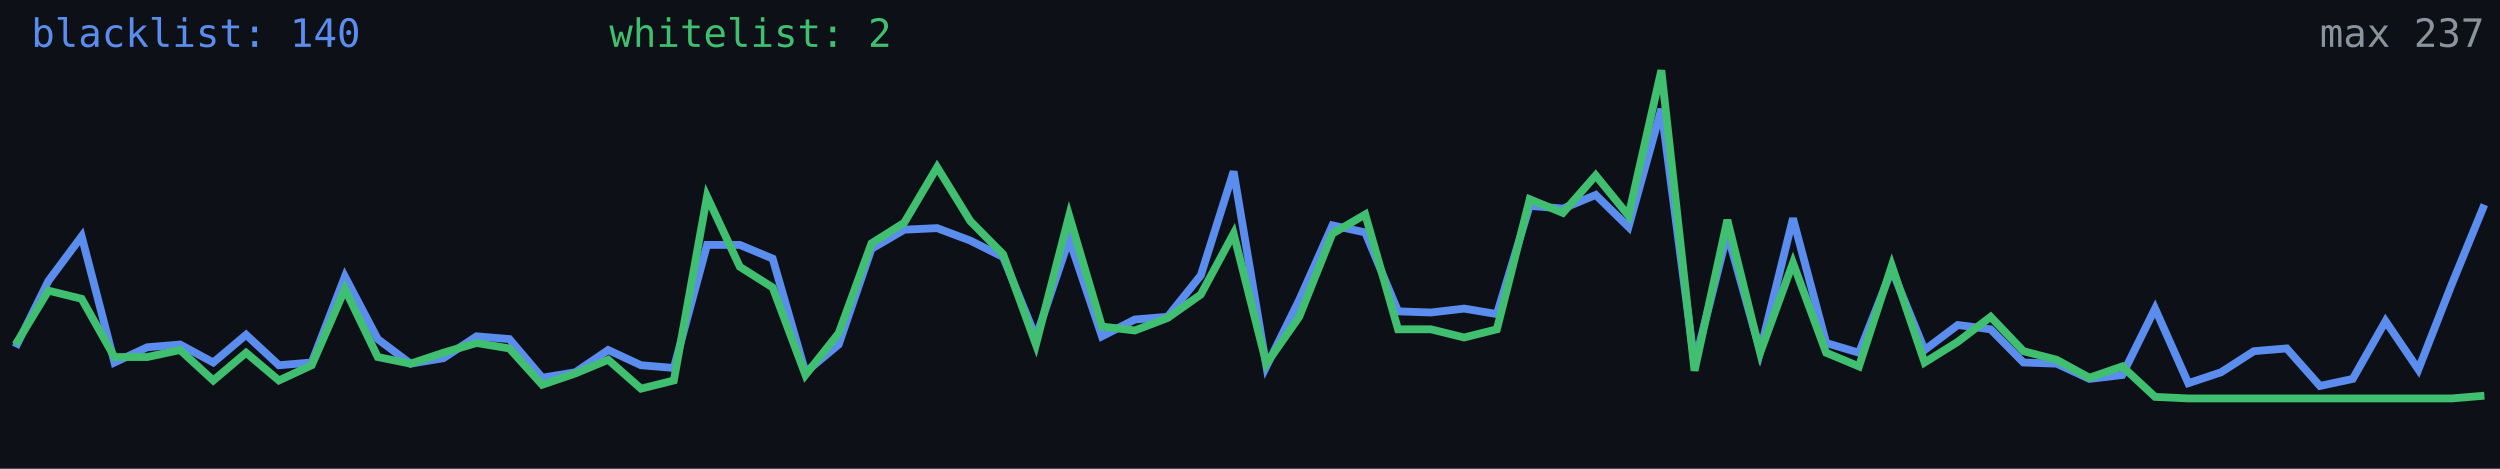
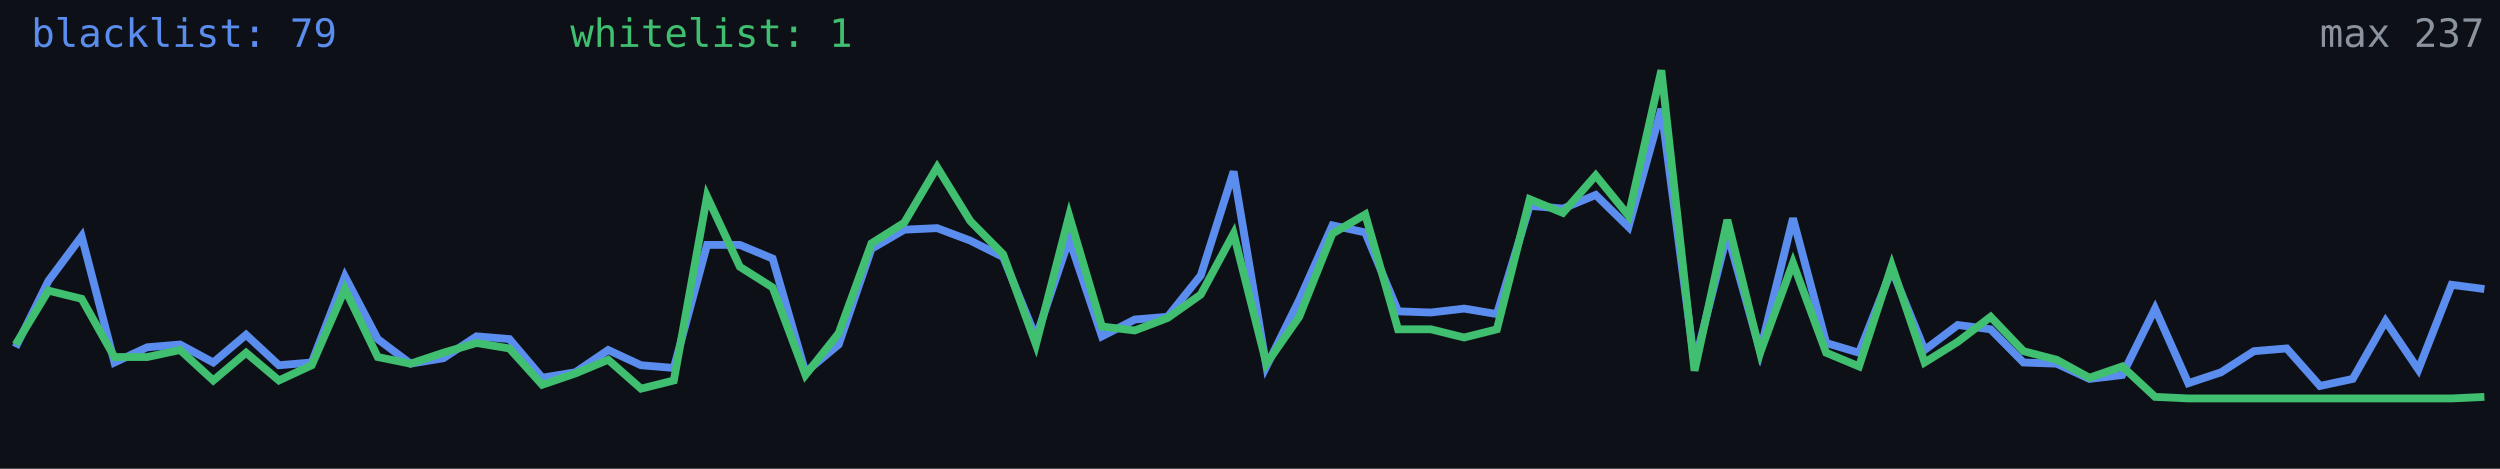
<svg xmlns="http://www.w3.org/2000/svg" width="640" height="120" viewBox="0 0 640 120" role="img" aria-label="Alive configs trend">
  <rect width="640" height="120" fill="#0d1117" />
-   <polyline fill="none" stroke="#5b8def" stroke-width="2" points="4.0,88.9 12.4,71.9 20.9,60.5 29.3,92.8 37.7,88.9 46.1,88.2 54.6,92.8 63.0,85.7 71.4,93.5 79.8,92.8 88.3,70.8 96.7,86.8 105.1,93.1 113.5,91.7 122.0,86.1 130.4,86.8 138.8,96.7 147.3,95.3 155.7,89.6 164.1,93.5 172.5,94.2 181.0,62.7 189.4,62.7 197.8,66.2 206.2,95.3 214.7,88.2 223.1,63.7 231.5,58.8 239.9,58.4 248.4,61.6 256.8,65.8 265.2,86.4 273.7,61.2 282.1,86.1 290.5,81.8 298.9,81.1 307.4,70.5 315.8,43.9 324.2,93.8 332.6,76.8 341.1,57.7 349.5,59.5 357.9,79.7 366.3,80.0 374.8,79.0 383.2,80.4 391.6,52.7 400.1,53.4 408.5,49.9 416.9,58.1 425.3,27.9 433.8,93.1 442.2,59.8 450.6,89.9 459.0,55.9 467.5,87.8 475.9,90.3 484.3,69.0 492.7,89.6 501.2,83.2 509.6,84.3 518.0,92.8 526.5,93.1 534.9,97.0 543.3,96.0 551.7,79.0 560.2,98.1 568.6,95.3 577.0,89.9 585.4,89.2 593.9,98.8 602.3,97.0 610.7,82.2 619.1,94.6 627.6,72.9 636.0,52.4" />
-   <polyline fill="none" stroke="#3fbf6f" stroke-width="2" points="4.0,88.2 12.4,74.4 20.9,76.5 29.3,91.4 37.7,91.4 46.1,89.6 54.6,97.4 63.0,90.3 71.4,97.4 79.8,93.5 88.3,74.0 96.7,91.4 105.1,93.1 113.5,90.3 122.0,87.8 130.4,89.2 138.8,98.5 147.3,95.6 155.7,92.1 164.1,99.5 172.5,97.4 181.0,50.3 189.4,68.3 197.8,73.6 206.2,96.0 214.7,85.3 223.1,62.3 231.5,57.0 239.9,42.8 248.4,56.6 256.8,65.1 265.2,88.2 273.7,55.2 282.1,83.6 290.5,84.6 298.9,81.4 307.4,75.4 315.8,59.8 324.2,93.1 332.6,81.1 341.1,59.8 349.5,54.9 357.9,84.3 366.3,84.3 374.8,86.4 383.2,84.3 391.6,51.0 400.1,54.5 408.5,44.9 416.9,55.2 425.3,18.0 433.8,94.9 442.2,56.3 450.6,90.3 459.0,67.3 467.5,90.3 475.9,93.8 484.3,68.0 492.7,92.8 501.2,87.5 509.6,81.1 518.0,89.9 526.5,92.1 534.9,96.7 543.3,93.8 551.7,101.6 560.2,102.0 568.6,102.0 577.0,102.0 585.4,102.0 593.9,102.0 602.3,102.0 610.7,102.0 619.1,102.0 627.6,102.0 636.0,101.3" />
-   <text x="8" y="12" fill="#5b8def" font-size="10" font-family="monospace">blacklist: 140</text>
-   <text x="156" y="12" fill="#3fbf6f" font-size="10" font-family="monospace">whitelist: 2</text>
+   <polyline fill="none" stroke="#5b8def" stroke-width="2" points="4.0,88.9 12.4,71.9 20.9,60.5 29.3,92.8 37.7,88.9 46.1,88.2 54.6,92.8 63.0,85.7 71.4,93.5 79.8,92.8 88.3,70.8 96.7,86.8 105.1,93.1 113.5,91.7 122.0,86.1 130.4,86.8 138.8,96.7 147.3,95.3 155.7,89.6 164.1,93.5 172.5,94.2 181.0,62.7 189.4,62.7 197.8,66.2 206.2,95.3 214.7,88.2 223.1,63.7 231.5,58.8 239.9,58.4 248.4,61.6 256.8,65.8 265.2,86.4 273.7,61.2 282.1,86.1 290.5,81.8 298.9,81.1 307.4,70.5 315.8,43.9 324.2,93.8 332.6,76.8 341.1,57.7 349.5,59.5 357.9,79.7 366.3,80.0 374.8,79.0 383.2,80.4 391.6,52.7 400.1,53.4 408.5,49.9 416.9,58.1 425.3,27.9 433.8,93.1 442.2,59.8 450.6,89.9 459.0,55.9 467.5,87.8 475.9,90.3 484.3,69.0 492.7,89.6 501.2,83.2 509.6,84.3 518.0,92.8 526.5,93.1 534.9,97.0 543.3,96.0 551.7,79.0 560.2,98.1 568.6,95.3 577.0,89.9 585.4,89.2 593.9,98.8 602.3,97.0 610.7,82.2 619.1,94.6 627.6,72.9 636.0,74.0" />
+   <polyline fill="none" stroke="#3fbf6f" stroke-width="2" points="4.0,88.2 12.4,74.4 20.9,76.5 29.3,91.4 37.7,91.4 46.1,89.6 54.6,97.4 63.0,90.3 71.4,97.4 79.8,93.5 88.3,74.0 96.7,91.4 105.1,93.1 113.5,90.3 122.0,87.8 130.4,89.2 138.8,98.5 147.3,95.6 155.7,92.1 164.1,99.5 172.5,97.4 181.0,50.3 189.4,68.3 197.8,73.6 206.2,96.0 214.7,85.3 223.1,62.3 231.5,57.0 239.9,42.8 248.4,56.6 256.8,65.1 265.2,88.2 273.7,55.2 282.1,83.6 290.5,84.6 298.9,81.4 307.4,75.4 315.8,59.8 324.2,93.1 332.6,81.1 341.1,59.8 349.5,54.9 357.9,84.3 366.3,84.3 374.8,86.4 383.2,84.3 391.6,51.0 400.1,54.5 408.5,44.9 416.9,55.2 425.3,18.0 433.8,94.9 442.2,56.3 450.6,90.3 459.0,67.3 467.5,90.3 475.9,93.8 484.3,68.0 492.7,92.8 501.2,87.5 509.6,81.1 518.0,89.9 526.5,92.1 534.9,96.7 543.3,93.8 551.7,101.6 560.2,102.0 568.6,102.0 577.0,102.0 585.4,102.0 593.9,102.0 602.3,102.0 610.7,102.0 619.1,102.0 627.6,102.0 636.0,101.6" />
+   <text x="8" y="12" fill="#5b8def" font-size="10" font-family="monospace">blacklist: 79</text>
+   <text x="146" y="12" fill="#3fbf6f" font-size="10" font-family="monospace">whitelist: 1</text>
  <text x="636" y="12" fill="#8b949e" font-size="10" text-anchor="end" font-family="monospace">max 237</text>
</svg>
